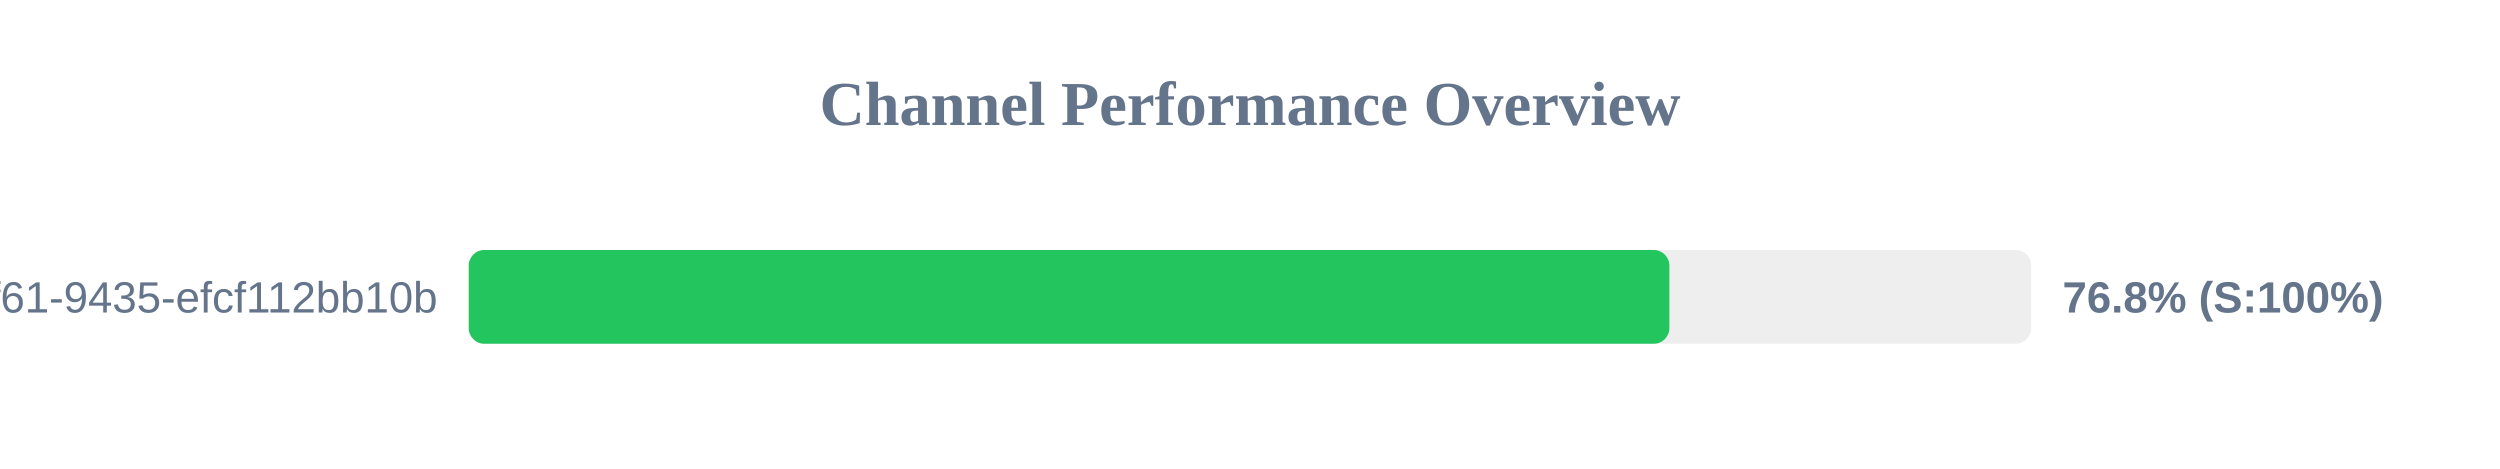
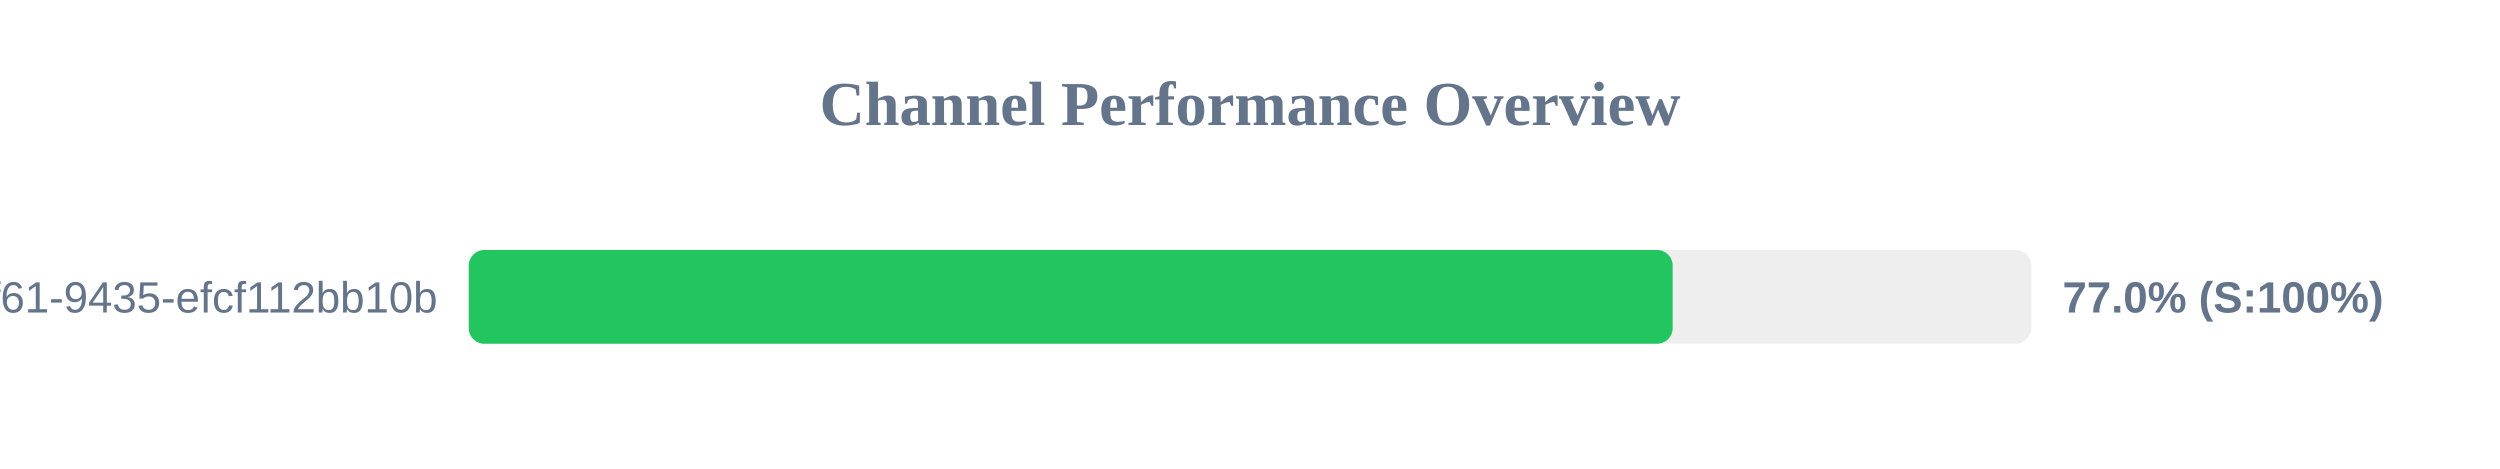
<svg xmlns="http://www.w3.org/2000/svg" width="800" height="150" version="1.1">
  <style>
        .row { font: 14px Arial; fill: #64748b; }
        .score { font: bold 14px Arial; fill: #64748b; }
    </style>
  <text x="400" y="40" text-anchor="middle" font-size="20px" font-weight="bold" fill="#64748b">Channel Performance Overview</text>
  <rect x="150" y="80" width="500" height="30" fill="#eee" rx="5" />
-   <rect x="150" y="80" width="384.2" height="30" fill="#22c55e" rx="5" />
+   <rect x="150" y="80" width="385.25" height="30" fill="#22c55e" rx="5" />
  <text x="140" y="100" text-anchor="end" class="row">?uuid=07c122ad-50b2-4f61-9435-efcf112bb10b</text>
-   <text x="660" y="100" text-anchor="start" class="score">76.8% (S:100%)</text>
+   <text x="660" y="100" text-anchor="start" class="score">77.0% (S:100%)</text>
</svg>
